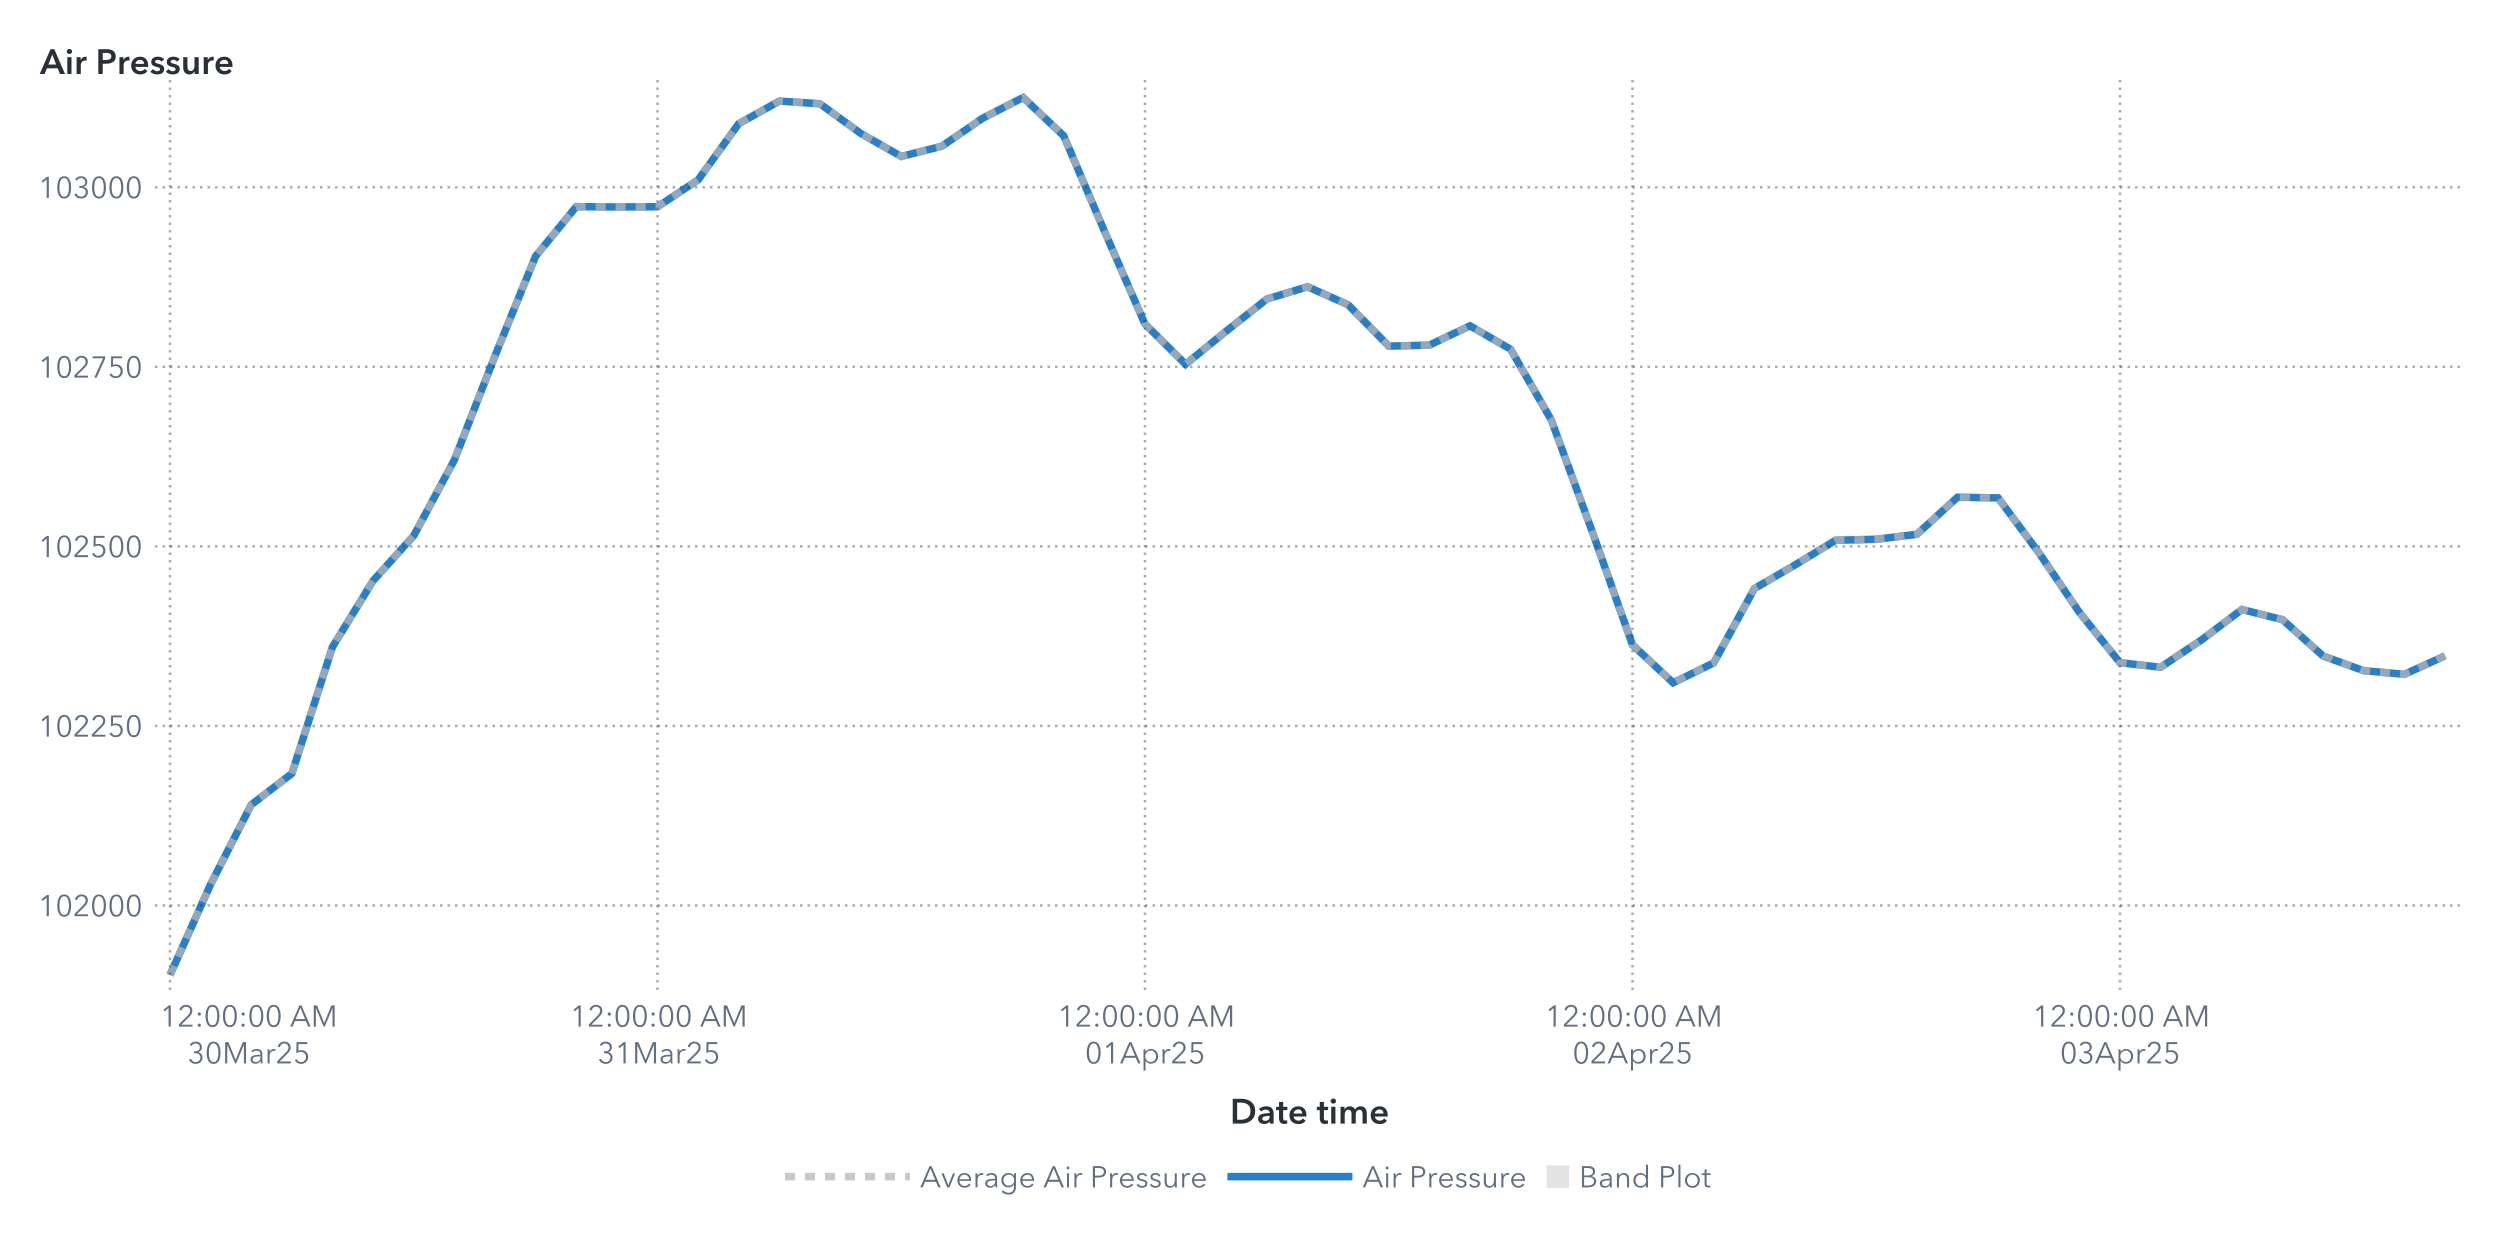
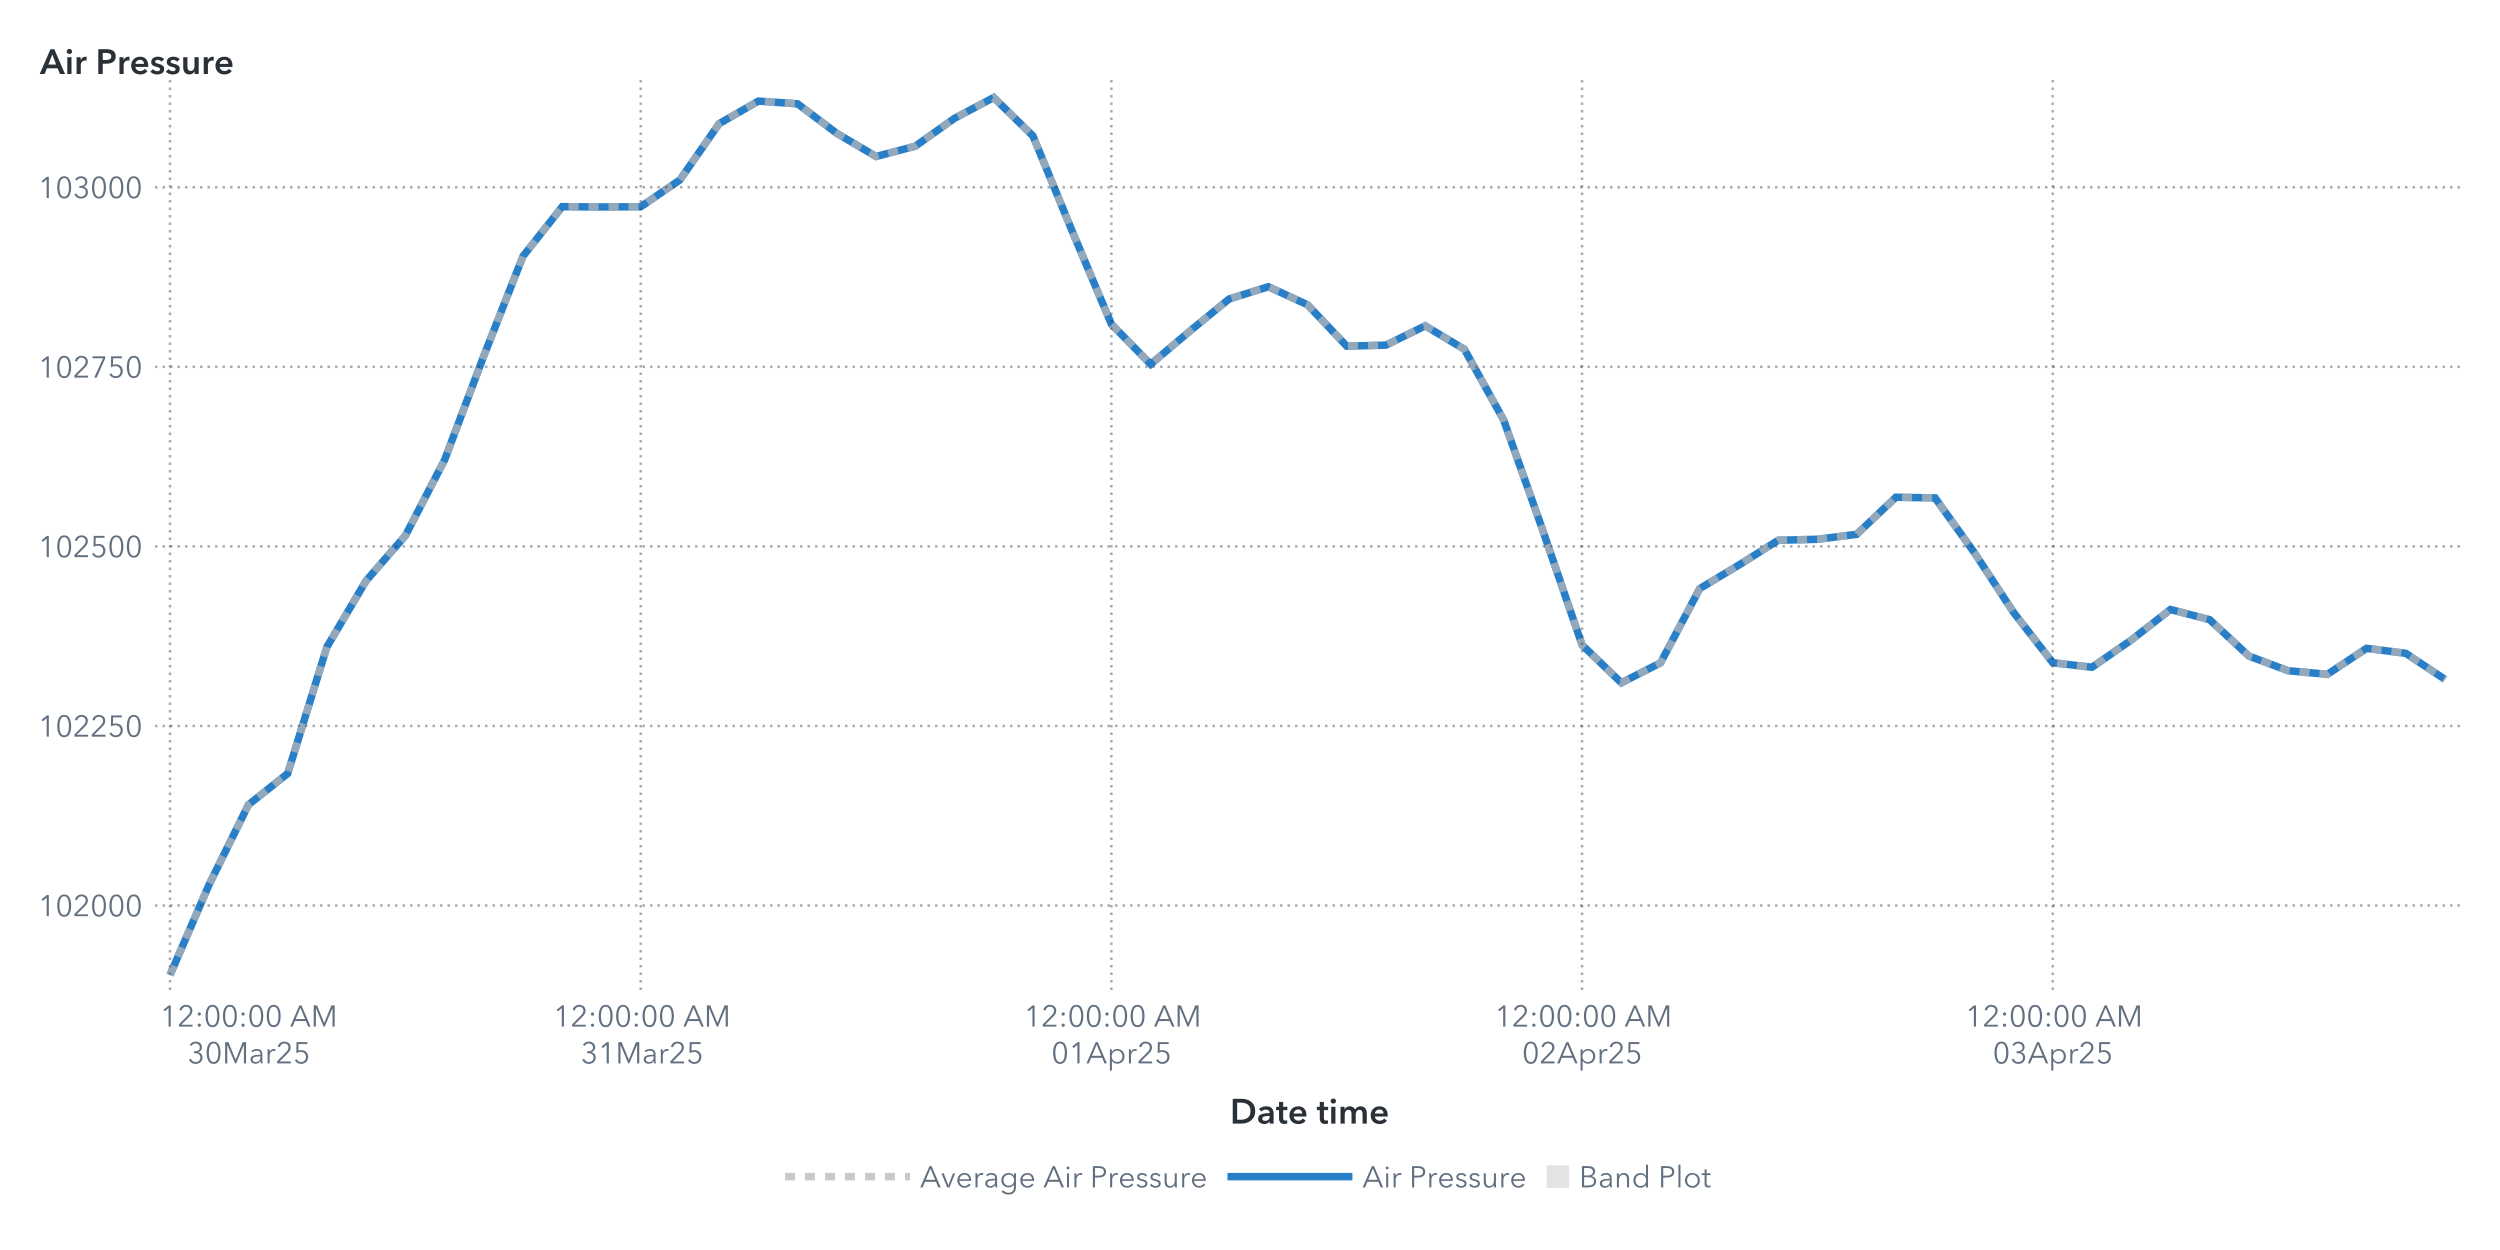
<svg xmlns="http://www.w3.org/2000/svg" xmlns:xlink="http://www.w3.org/1999/xlink" version="1.1" width="1000" height="500" viewBox="0 0 1000 500">
  <rect x="0" y="0" width="1000" height="500" fill="#ffffff">
</rect>
  <g>
    <rect x="0" y="0" rx="5" ry="5" width="1000.0" height="500.0" fill="#ffffff" opacity="0">
</rect>
    <rect x="0" y="0" rx="5" ry="5" width="1000.0" height="500.0" fill="#ffffff" opacity="0">
</rect>
    <rect x="0" y="0" rx="5" ry="5" width="1000.0" height="500.0" fill="#ffffff" opacity="0">
</rect>
    <rect x="0" y="0" rx="5" ry="5" width="1000.0" height="500.0" fill="#ffffff" opacity="0">
</rect>
    <g transform=" translate(16.0 -16.0)">
      <defs>
        <clipPath id="ClipPath0">
          <rect x="46" y="46" width="925" height="366">
</rect>
        </clipPath>
      </defs>
      <g clip-path="url(#ClipPath0)">
        <defs>
          <clipPath id="ClipPath1">
            <rect x="46" y="48" width="923" height="364">
</rect>
          </clipPath>
        </defs>
        <g clip-path="url(#ClipPath1)">
          <g transform="">
-             <polyline id="Polyline_68" points="52.0,406.0  68.25,369.72  84.5,337.89  100.75,325.42  117.0,274.77  133.25,248.28  149.5,230.27  165.75,199.99  182.0,158.36  198.25,118.46  214.5,98.67  230.75,98.78  247.0,98.7  263.25,87.95  279.5,65.46  295.75,56.44  312.0,57.53  328.25,69.34  344.5,78.59  360.75,74.48  377.0,63.33  393.25,55.0  409.5,70.37  425.75,108.41  442.0,145.64  458.25,161.7  474.5,148.45  490.75,135.61  507.0,130.7  523.25,137.91  539.5,154.46  555.75,154.05  572.0,146.33  588.25,155.72  604.5,183.96  620.75,228.23  637.0,273.97  653.25,289.11  669.5,281.15  685.75,251.44  702.0,241.99  718.25,232.11  734.5,231.71  750.75,229.72  767.0,214.9  783.25,215.16  799.5,237.02  815.75,260.95  832.0,281.09  848.25,282.9  864.5,272.04  880.75,259.8  897.0,263.88  913.25,278.42  929.5,284.28  945.75,285.74  962.0,278.33 " fill="none" stroke="#287fc7" stroke-width="3.0">
+             <polyline id="Polyline_70" points="52.0,406.0  67.69,369.72  83.38,337.89  99.07,325.42  114.76,274.77  130.45,248.28  146.14,230.27  161.83,199.99  177.52,158.36  193.21,118.46  208.9,98.67  224.59,98.78  240.28,98.7  255.97,87.95  271.66,65.46  287.34,56.44  303.03,57.53  318.72,69.34  334.41,78.59  350.1,74.48  365.79,63.33  381.48,55.0  397.17,70.37  412.86,108.41  428.55,145.64  444.24,161.7  459.93,148.45  475.62,135.61  491.31,130.7  507.0,137.91  522.69,154.46  538.38,154.05  554.07,146.33  569.76,155.72  585.45,183.96  601.14,228.23  616.83,273.97  632.52,289.11  648.21,281.15  663.9,251.44  679.59,241.99  695.28,232.11  710.97,231.71  726.66,229.72  742.34,214.9  758.03,215.16  773.72,237.02  789.41,260.95  805.1,281.09  820.79,282.9  836.48,272.04  852.17,259.8  867.86,263.88  883.55,278.42  899.24,284.28  914.93,285.74  930.62,275.34  946.31,277.33  962.0,287.76 " fill="none" stroke="#287fc7" stroke-width="3.0">
</polyline>
          </g>
          <g transform="">
-             <polyline id="Polyline_183" points="52.0,406.0  68.25,369.72  84.5,337.89  100.75,325.42  117.0,274.77  133.25,248.28  149.5,230.27  165.75,199.99  182.0,158.36  198.25,118.46  214.5,98.67  230.75,98.78  247.0,98.7  263.25,87.95  279.5,65.46  295.75,56.44  312.0,57.53  328.25,69.34  344.5,78.59  360.75,74.48  377.0,63.33  393.25,55.0  409.5,70.37  425.75,108.41  442.0,145.64  458.25,161.7  474.5,148.45  490.75,135.61  507.0,130.7  523.25,137.91  539.5,154.46  555.75,154.05  572.0,146.33  588.25,155.72  604.5,183.96  620.75,228.23  637.0,273.97  653.25,289.11  669.5,281.15  685.75,251.44  702.0,241.99  718.25,232.11  734.5,231.71  750.75,229.72  767.0,214.9  783.25,215.16  799.5,237.02  815.75,260.95  832.0,281.09  848.25,282.9  864.5,272.04  880.75,259.8  897.0,263.88  913.25,278.42  929.5,284.28  945.75,285.74  962.0,278.33 " fill="none" stroke="#b7b7b7" stroke-width="3.0" stroke-dasharray="4,4" opacity="0.75">
+             <polyline id="Polyline_189" points="52.0,406.0  67.69,369.72  83.38,337.89  99.07,325.42  114.76,274.77  130.45,248.28  146.14,230.27  161.83,199.99  177.52,158.36  193.21,118.46  208.9,98.67  224.59,98.78  240.28,98.7  255.97,87.95  271.66,65.46  287.34,56.44  303.03,57.53  318.72,69.34  334.41,78.59  350.1,74.48  365.79,63.33  381.48,55.0  397.17,70.37  412.86,108.41  428.55,145.64  444.24,161.7  459.93,148.45  475.62,135.61  491.31,130.7  507.0,137.91  522.69,154.46  538.38,154.05  554.07,146.33  569.76,155.72  585.45,183.96  601.14,228.23  616.83,273.97  632.52,289.11  648.21,281.15  663.9,251.44  679.59,241.99  695.28,232.11  710.97,231.71  726.66,229.72  742.34,214.9  758.03,215.16  773.72,237.02  789.41,260.95  805.1,281.09  820.79,282.9  836.48,272.04  852.17,259.8  867.86,263.88  883.55,278.42  899.24,284.28  914.93,285.74  930.62,275.34  946.31,277.33  962.0,287.76 " fill="none" stroke="#b7b7b7" stroke-width="3.0" stroke-dasharray="4,4" opacity="0.75">
</polyline>
          </g>
          <g transform="">
</g>
        </g>
        <path d="M46.0 378.19L969.0 378.19" stroke="#2a3037" stroke-dasharray="1,2" fill="none" opacity="0.4">
</path>
        <path d="M46.0 306.37L969.0 306.37" stroke="#2a3037" stroke-dasharray="1,2" fill="none" opacity="0.4">
</path>
        <path d="M46.0 234.55L969.0 234.55" stroke="#2a3037" stroke-dasharray="1,2" fill="none" opacity="0.4">
</path>
        <path d="M46.0 162.73L969.0 162.73" stroke="#2a3037" stroke-dasharray="1,2" fill="none" opacity="0.4">
</path>
        <path d="M46.0 90.91L969.0 90.91" stroke="#2a3037" stroke-dasharray="1,2" fill="none" opacity="0.4">
</path>
        <path d="M52.0 412.0L52.0 48.0" stroke="#2a3037" stroke-dasharray="1,2" fill="none" opacity="0.4">
</path>
-         <path d="M247.0 412.0L247.0 48.0" stroke="#2a3037" stroke-dasharray="1,2" fill="none" opacity="0.4">
- </path>
-         <path d="M442.0 412.0L442.0 48.0" stroke="#2a3037" stroke-dasharray="1,2" fill="none" opacity="0.4">
- </path>
-         <path d="M637.0 412.0L637.0 48.0" stroke="#2a3037" stroke-dasharray="1,2" fill="none" opacity="0.4">
- </path>
-         <path d="M832.0 412.0L832.0 48.0" stroke="#2a3037" stroke-dasharray="1,2" fill="none" opacity="0.4">
+         <path d="M240.28 412.0L240.28 48.0" stroke="#2a3037" stroke-dasharray="1,2" fill="none" opacity="0.4">
+ </path>
+         <path d="M428.55 412.0L428.55 48.0" stroke="#2a3037" stroke-dasharray="1,2" fill="none" opacity="0.4">
+ </path>
+         <path d="M616.83 412.0L616.83 48.0" stroke="#2a3037" stroke-dasharray="1,2" fill="none" opacity="0.4">
+ </path>
+         <path d="M805.1 412.0L805.1 48.0" stroke="#2a3037" stroke-dasharray="1,2" fill="none" opacity="0.4">
</path>
      </g>
      <defs>
        <clipPath id="ClipPath2">
          <rect x="0" y="49" width="46" height="363">
</rect>
        </clipPath>
      </defs>
      <g clip-path="url(#ClipPath2)">
        <g fill="#626f80" stroke="#626f80" transform="translate(-0.76 382.49) scale(0.012 -0.012)">
          <defs>
            <path id="g49/TT0" d="M358.0 0 L286.0 0 L286.0 619.0 L158.0 510.0 L114.0 560.0 L294.0 708.0 L358.0 708.0 L358.0 0Z">
</path>
          </defs>
          <use x="0" y="0" xlink:href="#g49/TT0" />
          <defs>
            <path id="g48/TT0" d="M522.0 353.0Q 522.0,195.0  467.0,88.5 T 290.0,-18.0 Q 167.0,-18.0  112.5,88.5 T 58.0,353.0 Q 58.0,512.0  112.5,619.0 T 290.0,726.0 Q 412.0,726.0  467.0,618.5 T 522.0,353.0 Z M131.0 353.0Q 131.0,226.0  167.5,135.0 T 290.0,44.0 Q 375.0,44.0  412.0,135.5 T 449.0,353.0 Q 449.0,480.0  412.0,572.5 T 290.0,665.0 Q 204.0,665.0  167.5,573.0 T 131.0,353.0 Z">
</path>
          </defs>
          <use x="580.0" y="0" xlink:href="#g48/TT0" />
          <defs>
            <path id="g50/TT0" d="M51.0 0 L51.0 75.0 L341.0 368.0Q 380.0,408.0  403.0,447.0 T 426.0,530.0 Q 426.0,590.0  385.5,627.5 T 286.0,665.0 Q 230.0,665.0  191.0,630.0 T 140.0,539.0  L69.0 553.0Q 84.0,629.0  144.0,677.5 T 286.0,726.0 Q 344.0,726.0  392.5,703.5 T 470.0,637.0 T 499.0,531.0 Q 499.0,469.0  470.0,421.5 T 384.0,317.0  L129.0 64.0 L504.0 64.0 L504.0 0 L51.0 0Z">
</path>
          </defs>
          <use x="1160.0" y="0" xlink:href="#g50/TT0" />
          <use x="1740.0" y="0" xlink:href="#g48/TT0" />
          <use x="2320.0" y="0" xlink:href="#g48/TT0" />
          <use x="2900.0" y="0" xlink:href="#g48/TT0" />
        </g>
-         <text id="Text_356" x="41.0" y="382.49" font-size="9.0pt" font-family="Avenir Next for SAS" fill="#626f80" text-anchor="end" opacity="0">
+         <text id="Text_368" x="41.0" y="382.49" font-size="9.0pt" font-family="Avenir Next for SAS" fill="#626f80" text-anchor="end" opacity="0">
102000</text>
        <g fill="#626f80" stroke="#626f80" transform="translate(-0.76 310.67) scale(0.012 -0.012)">
          <use x="0" y="0" xlink:href="#g49/TT0" />
          <use x="580.0" y="0" xlink:href="#g48/TT0" />
          <use x="1160.0" y="0" xlink:href="#g50/TT0" />
          <use x="1740.0" y="0" xlink:href="#g50/TT0" />
          <defs>
            <path id="g53/TT0" d="M180.0 644.0 L175.0 425.0Q 219.0,441.0  273.0,441.0 Q 339.0,441.0  391.5,413.0 T 473.5,334.5 T 503.0,219.0 Q 503.0,151.0  473.5,97.0 T 390.5,12.5 T 268.0,-18.0 Q 194.0,-18.0  140.0,16.0 T 56.0,111.0  L121.0 140.0Q 140.0,96.0  179.0,70.0 T 264.0,44.0 Q 311.0,44.0  349.0,66.0 T 408.5,126.5 T 430.0,212.0 Q 430.0,289.0  380.5,335.5 T 254.0,382.0 Q 180.0,382.0  107.0,343.0  L114.0 708.0 L475.0 708.0 L475.0 644.0 L180.0 644.0Z">
</path>
          </defs>
          <use x="2320.0" y="0" xlink:href="#g53/TT0" />
          <use x="2900.0" y="0" xlink:href="#g48/TT0" />
        </g>
-         <text id="Text_357" x="41.0" y="310.67" font-size="9.0pt" font-family="Avenir Next for SAS" fill="#626f80" text-anchor="end" opacity="0">
+         <text id="Text_369" x="41.0" y="310.67" font-size="9.0pt" font-family="Avenir Next for SAS" fill="#626f80" text-anchor="end" opacity="0">
102250</text>
        <g fill="#626f80" stroke="#626f80" transform="translate(-0.76 238.85) scale(0.012 -0.012)">
          <use x="0" y="0" xlink:href="#g49/TT0" />
          <use x="580.0" y="0" xlink:href="#g48/TT0" />
          <use x="1160.0" y="0" xlink:href="#g50/TT0" />
          <use x="1740.0" y="0" xlink:href="#g53/TT0" />
          <use x="2320.0" y="0" xlink:href="#g48/TT0" />
          <use x="2900.0" y="0" xlink:href="#g48/TT0" />
        </g>
-         <text id="Text_358" x="41.0" y="238.85" font-size="9.0pt" font-family="Avenir Next for SAS" fill="#626f80" text-anchor="end" opacity="0">
+         <text id="Text_370" x="41.0" y="238.85" font-size="9.0pt" font-family="Avenir Next for SAS" fill="#626f80" text-anchor="end" opacity="0">
102500</text>
        <g fill="#626f80" stroke="#626f80" transform="translate(-0.76 167.03) scale(0.012 -0.012)">
          <use x="0" y="0" xlink:href="#g49/TT0" />
          <use x="580.0" y="0" xlink:href="#g48/TT0" />
          <use x="1160.0" y="0" xlink:href="#g50/TT0" />
          <defs>
            <path id="g55/TT0" d="M498.0 642.0 L213.0 0 L132.0 0 L425.0 644.0 L78.0 644.0 L78.0 708.0 L498.0 708.0 L498.0 642.0Z">
</path>
          </defs>
          <use x="1740.0" y="0" xlink:href="#g55/TT0" />
          <use x="2320.0" y="0" xlink:href="#g53/TT0" />
          <use x="2900.0" y="0" xlink:href="#g48/TT0" />
        </g>
-         <text id="Text_359" x="41.0" y="167.03" font-size="9.0pt" font-family="Avenir Next for SAS" fill="#626f80" text-anchor="end" opacity="0">
+         <text id="Text_371" x="41.0" y="167.03" font-size="9.0pt" font-family="Avenir Next for SAS" fill="#626f80" text-anchor="end" opacity="0">
102750</text>
        <g fill="#626f80" stroke="#626f80" transform="translate(-0.76 95.21) scale(0.012 -0.012)">
          <use x="0" y="0" xlink:href="#g49/TT0" />
          <use x="580.0" y="0" xlink:href="#g48/TT0" />
          <defs>
            <path id="g51/TT0" d="M245.0 402.0Q 319.0,402.0  364.5,433.5 T 410.0,532.0 Q 410.0,590.0  369.0,627.5 T 270.0,665.0 Q 226.0,665.0  191.0,643.5 T 135.0,582.0  L74.0 614.0Q 106.0,670.0  157.0,698.0 T 274.0,726.0 Q 331.0,726.0  378.0,703.5 T 453.0,638.0 T 481.0,536.0 Q 481.0,475.0  446.5,432.0 T 358.0,374.0  L358.0 372.0Q 421.0,359.0  461.0,312.0 T 501.0,196.0 Q 501.0,131.0  470.0,82.5 T 387.0,8.0 T 273.0,-18.0 Q 196.0,-18.0  137.5,19.5 T 49.0,127.0  L117.0 152.0Q 135.0,102.0  177.0,73.0 T 273.0,44.0 Q 314.0,44.0  350.0,62.5 T 407.5,115.5 T 429.0,196.0 Q 429.0,271.0  376.0,305.5 T 245.0,340.0  L214.0 340.0 L214.0 402.0 L245.0 402.0Z">
</path>
          </defs>
          <use x="1160.0" y="0" xlink:href="#g51/TT0" />
          <use x="1740.0" y="0" xlink:href="#g48/TT0" />
          <use x="2320.0" y="0" xlink:href="#g48/TT0" />
          <use x="2900.0" y="0" xlink:href="#g48/TT0" />
        </g>
-         <text id="Text_360" x="41.0" y="95.21" font-size="9.0pt" font-family="Avenir Next for SAS" fill="#626f80" text-anchor="end" opacity="0">
+         <text id="Text_372" x="41.0" y="95.21" font-size="9.0pt" font-family="Avenir Next for SAS" fill="#626f80" text-anchor="end" opacity="0">
103000</text>
      </g>
      <g fill="#2a3037" stroke="#2a3037" transform="translate(0 45.59) scale(0.014 -0.014)">
        <defs>
          <path id="g65/TT1" d="M300.0 708.0 L409.0 708.0 L714.0 0 L570.0 0 L504.0 162.0 L197.0 162.0 L133.0 0 L-8.0 0 L300.0 708.0Z M460.0 270.0 L351.0 558.0 L240.0 270.0 L460.0 270.0Z">
</path>
        </defs>
        <use x="0" y="0" xlink:href="#g65/TT1" />
        <defs>
          <path id="g105/TT1" d="M133.0 715.0Q 166.0,715.0  188.5,694.5 T 211.0,643.0 Q 211.0,612.0  188.5,591.5 T 133.0,571.0 Q 101.0,571.0  79.0,592.5 T 57.0,643.0 Q 57.0,672.0  79.0,693.5 T 133.0,715.0 Z M74.0 480.0 L194.0 480.0 L194.0 0 L74.0 0 L74.0 480.0Z">
</path>
        </defs>
        <use x="706.0" y="0" xlink:href="#g105/TT1" />
        <defs>
          <path id="g114/TT1" d="M187.0 480.0 L187.0 400.0 L189.0 400.0Q 209.0,443.0  246.0,468.5 T 329.0,494.0 Q 346.0,494.0  358.0,491.0  L358.0 381.0Q 338.0,386.0  321.0,386.0 Q 272.0,386.0  243.0,363.0 T 203.0,310.5 T 192.0,257.0  L192.0 0 L72.0 0 L72.0 480.0 L187.0 480.0Z">
</path>
        </defs>
        <use x="974.0" y="0" xlink:href="#g114/TT1" />
        <defs>
          <path id="g80/TT1" d="M309.0 708.0Q 576.0,708.0  576.0,503.0 Q 576.0,393.0  500.0,343.0 T 301.0,293.0  L204.0 293.0 L204.0 0 L78.0 0 L78.0 708.0 L309.0 708.0Z M449.0 503.0Q 449.0,560.0  407.5,581.0 T 296.0,602.0  L204.0 602.0 L204.0 399.0 L292.0 399.0Q 363.0,399.0  406.0,422.0 T 449.0,503.0 Z">
</path>
        </defs>
        <use x="1588.0" y="0" xlink:href="#g80/TT1" />
        <use x="2198.0" y="0" xlink:href="#g114/TT1" />
        <defs>
          <path id="g101/TT1" d="M529.0 202.0 L164.0 202.0Q 168.0,152.0  208.0,118.0 T 301.0,84.0 Q 384.0,84.0  428.0,146.0  L508.0 82.0Q 437.0,-14.0  302.0,-14.0 Q 228.0,-14.0  169.5,16.5 T 77.5,104.0 T 44.0,237.0 Q 44.0,313.0  77.0,371.5 T 168.0,462.0 T 298.0,494.0 Q 402.0,494.0  466.0,427.0 T 530.0,234.0 Q 530.0,213.0  529.0,202.0 Z M297.0 404.0Q 244.0,404.0  206.0,371.0 T 164.0,288.0  L410.0 288.0Q 410.0,338.0  381.0,371.0 T 297.0,404.0 Z">
</path>
        </defs>
        <use x="2562.0" y="0" xlink:href="#g101/TT1" />
        <defs>
          <path id="g115/TT1" d="M230.0 404.0Q 198.0,404.0  175.5,391.0 T 153.0,352.0 Q 153.0,327.0  176.0,315.0 T 257.0,289.0 Q 325.0,273.0  368.5,241.0 T 412.0,146.0 Q 412.0,64.0  355.5,25.0 T 212.0,-14.0 Q 155.0,-14.0  102.0,7.0 T 15.0,65.0  L94.0 139.0Q 114.0,112.0  146.5,95.5 T 217.0,79.0 Q 248.0,79.0  271.0,93.0 T 294.0,136.0 Q 294.0,164.0  269.5,177.5 T 184.0,205.0 Q 119.0,221.0  80.5,250.5 T 42.0,341.0 Q 42.0,416.0  98.0,455.0 T 233.0,494.0 Q 287.0,494.0  336.0,475.0 T 413.0,421.0  L335.0 352.0Q 318.0,374.0  290.0,389.0 T 230.0,404.0 Z">
</path>
        </defs>
        <use x="3136.0" y="0" xlink:href="#g115/TT1" />
        <use x="3580.0" y="0" xlink:href="#g115/TT1" />
        <defs>
          <path id="g117/TT1" d="M396.0 0 L396.0 77.0 L394.0 77.0Q 377.0,39.0  336.5,12.5 T 245.0,-14.0 Q 157.0,-14.0  112.5,42.5 T 68.0,180.0  L68.0 480.0 L188.0 480.0 L188.0 214.0Q 188.0,86.0  278.0,86.0 Q 332.0,86.0  361.0,124.5 T 390.0,216.0  L390.0 480.0 L510.0 480.0 L510.0 0 L396.0 0Z">
</path>
        </defs>
        <use x="4024.0" y="0" xlink:href="#g117/TT1" />
        <use x="4606.0" y="0" xlink:href="#g114/TT1" />
        <use x="4970.0" y="0" xlink:href="#g101/TT1" />
      </g>
-       <text id="Text_361" x="0" y="45.59" font-size="10.5pt" font-family="Avenir Next for SAS" font-weight="bold" fill="#2a3037" text-anchor="start" opacity="0">
+       <text id="Text_373" x="0" y="45.59" font-size="10.5pt" font-family="Avenir Next for SAS" font-weight="bold" fill="#2a3037" text-anchor="start" opacity="0">
Air Pressure</text>
      <defs>
        <clipPath id="ClipPath3">
          <rect x="46" y="412" width="922" height="57">
</rect>
        </clipPath>
      </defs>
      <g clip-path="url(#ClipPath3)">
        <g fill="#626f80" stroke="#626f80" transform="translate(48.0 426.65) scale(0.012 -0.012)">
          <use x="0" y="0" xlink:href="#g49/TT0" />
          <use x="580.0" y="0" xlink:href="#g50/TT0" />
          <defs>
            <path id="g58/TT0" d="M150.0 366.0Q 127.0,366.0  111.5,382.0 T 96.0,420.0 Q 96.0,442.0  111.5,458.0 T 150.0,474.0 Q 173.0,474.0  188.5,458.0 T 204.0,420.0 Q 204.0,398.0  188.5,382.0 T 150.0,366.0 Z M150.0 -6.0Q 127.0,-6.0  111.5,10.0 T 96.0,48.0 Q 96.0,70.0  111.5,86.0 T 150.0,102.0 Q 173.0,102.0  188.5,86.0 T 204.0,48.0 Q 204.0,26.0  188.5,10.0 T 150.0,-6.0 Z">
</path>
          </defs>
          <use x="1160.0" y="0" xlink:href="#g58/TT0" />
          <use x="1460.0" y="0" xlink:href="#g48/TT0" />
          <use x="2040.0" y="0" xlink:href="#g48/TT0" />
          <use x="2620.0" y="0" xlink:href="#g58/TT0" />
          <use x="2920.0" y="0" xlink:href="#g48/TT0" />
          <use x="3500.0" y="0" xlink:href="#g48/TT0" />
          <defs>
            <path id="g65/TT0" d="M89.0 0 L10.0 0 L316.0 708.0 L386.0 708.0 L690.0 0 L610.0 0 L532.0 186.0 L166.0 186.0 L89.0 0Z M193.0 252.0 L505.0 252.0 L349.0 628.0 L193.0 252.0Z">
</path>
          </defs>
          <use x="4330.0" y="0" xlink:href="#g65/TT0" />
          <defs>
            <path id="g77/TT0" d="M444.0 122.0 L445.0 122.0 L682.0 708.0 L792.0 708.0 L792.0 0 L720.0 0 L720.0 615.0 L718.0 615.0 L462.0 0 L424.0 0 L168.0 615.0 L166.0 615.0 L166.0 0 L94.0 0 L94.0 708.0 L204.0 708.0 L444.0 122.0Z">
</path>
          </defs>
          <use x="5030.0" y="0" xlink:href="#g77/TT0" />
        </g>
        <text x="83.0" y="426.65" font-size="9.0pt" font-family="Avenir Next for SAS" fill="#626f80" text-anchor="middle" opacity="0">
12:00:00 AM</text>
        <g fill="#626f80" stroke="#626f80" transform="translate(59.0 441.35) scale(0.012 -0.012)">
          <use x="0" y="0" xlink:href="#g51/TT0" />
          <use x="580.0" y="0" xlink:href="#g48/TT0" />
          <use x="1160.0" y="0" xlink:href="#g77/TT0" />
          <defs>
            <path id="g97/TT0" d="M260.0 423.0Q 220.0,423.0  183.0,408.0 T 121.0,368.0  L83.0 413.0Q 113.0,443.0  161.0,461.5 T 267.0,480.0 Q 347.0,480.0  398.0,436.0 T 449.0,310.0  L449.0 105.0Q 449.0,42.0  457.0,0  L396.0 0Q 389.0,40.0  389.0,76.0  L387.0 76.0Q 355.0,30.0  314.5,9.0 T 217.0,-12.0 Q 178.0,-12.0  141.0,2.5 T 79.5,49.0 T 55.0,130.0 Q 55.0,198.0  99.0,232.0 T 212.5,276.5 T 385.0,287.0  L385.0 302.0Q 385.0,362.0  353.0,392.5 T 260.0,423.0 Z M125.0 133.0Q 125.0,87.0  157.0,65.5 T 235.0,44.0 Q 304.0,44.0  344.5,89.0 T 385.0,199.0  L385.0 234.0 L365.0 234.0Q 259.0,234.0  192.0,213.5 T 125.0,133.0 Z">
</path>
          </defs>
          <use x="2046.0" y="0" xlink:href="#g97/TT0" />
          <defs>
            <path id="g114/TT0" d="M86.0 468.0 L151.0 468.0Q 155.0,418.0  155.0,388.0  L157.0 388.0Q 177.0,429.0  217.5,454.5 T 307.0,480.0 Q 334.0,480.0  352.0,475.0  L343.0 411.0Q 337.0,413.0  322.5,415.0 T 295.0,417.0 Q 236.0,417.0  197.0,372.5 T 158.0,240.0  L158.0 0 L90.0 0 L90.0 365.0Q 90.0,425.0  86.0,468.0 Z">
</path>
          </defs>
          <use x="2580.0" y="0" xlink:href="#g114/TT0" />
          <use x="2940.0" y="0" xlink:href="#g50/TT0" />
          <use x="3520.0" y="0" xlink:href="#g53/TT0" />
        </g>
        <text x="83.0" y="441.35" font-size="9.0pt" font-family="Avenir Next for SAS" fill="#626f80" text-anchor="middle" opacity="0">
30Mar25</text>
-         <g fill="#626f80" stroke="#626f80" transform="translate(212.0 426.65) scale(0.012 -0.012)">
+         <g fill="#626f80" stroke="#626f80" transform="translate(205.28 426.65) scale(0.012 -0.012)">
          <use x="0" y="0" xlink:href="#g49/TT0" />
          <use x="580.0" y="0" xlink:href="#g50/TT0" />
          <use x="1160.0" y="0" xlink:href="#g58/TT0" />
          <use x="1460.0" y="0" xlink:href="#g48/TT0" />
          <use x="2040.0" y="0" xlink:href="#g48/TT0" />
          <use x="2620.0" y="0" xlink:href="#g58/TT0" />
          <use x="2920.0" y="0" xlink:href="#g48/TT0" />
          <use x="3500.0" y="0" xlink:href="#g48/TT0" />
          <use x="4330.0" y="0" xlink:href="#g65/TT0" />
          <use x="5030.0" y="0" xlink:href="#g77/TT0" />
        </g>
-         <text x="247.0" y="426.65" font-size="9.0pt" font-family="Avenir Next for SAS" fill="#626f80" text-anchor="middle" opacity="0">
+         <text x="240.28" y="426.65" font-size="9.0pt" font-family="Avenir Next for SAS" fill="#626f80" text-anchor="middle" opacity="0">
12:00:00 AM</text>
-         <g fill="#626f80" stroke="#626f80" transform="translate(223.0 441.35) scale(0.012 -0.012)">
+         <g fill="#626f80" stroke="#626f80" transform="translate(216.28 441.35) scale(0.012 -0.012)">
          <use x="0" y="0" xlink:href="#g51/TT0" />
          <use x="580.0" y="0" xlink:href="#g49/TT0" />
          <use x="1160.0" y="0" xlink:href="#g77/TT0" />
          <use x="2046.0" y="0" xlink:href="#g97/TT0" />
          <use x="2580.0" y="0" xlink:href="#g114/TT0" />
          <use x="2940.0" y="0" xlink:href="#g50/TT0" />
          <use x="3520.0" y="0" xlink:href="#g53/TT0" />
        </g>
-         <text x="247.0" y="441.35" font-size="9.0pt" font-family="Avenir Next for SAS" fill="#626f80" text-anchor="middle" opacity="0">
+         <text x="240.28" y="441.35" font-size="9.0pt" font-family="Avenir Next for SAS" fill="#626f80" text-anchor="middle" opacity="0">
31Mar25</text>
-         <g fill="#626f80" stroke="#626f80" transform="translate(407.0 426.65) scale(0.012 -0.012)">
+         <g fill="#626f80" stroke="#626f80" transform="translate(393.55 426.65) scale(0.012 -0.012)">
          <use x="0" y="0" xlink:href="#g49/TT0" />
          <use x="580.0" y="0" xlink:href="#g50/TT0" />
          <use x="1160.0" y="0" xlink:href="#g58/TT0" />
          <use x="1460.0" y="0" xlink:href="#g48/TT0" />
          <use x="2040.0" y="0" xlink:href="#g48/TT0" />
          <use x="2620.0" y="0" xlink:href="#g58/TT0" />
          <use x="2920.0" y="0" xlink:href="#g48/TT0" />
          <use x="3500.0" y="0" xlink:href="#g48/TT0" />
          <use x="4330.0" y="0" xlink:href="#g65/TT0" />
          <use x="5030.0" y="0" xlink:href="#g77/TT0" />
        </g>
-         <text x="442.0" y="426.65" font-size="9.0pt" font-family="Avenir Next for SAS" fill="#626f80" text-anchor="middle" opacity="0">
+         <text x="428.55" y="426.65" font-size="9.0pt" font-family="Avenir Next for SAS" fill="#626f80" text-anchor="middle" opacity="0">
12:00:00 AM</text>
-         <g fill="#626f80" stroke="#626f80" transform="translate(418.0 441.35) scale(0.012 -0.012)">
+         <g fill="#626f80" stroke="#626f80" transform="translate(404.55 441.35) scale(0.012 -0.012)">
          <use x="0" y="0" xlink:href="#g48/TT0" />
          <use x="580.0" y="0" xlink:href="#g49/TT0" />
          <use x="1160.0" y="0" xlink:href="#g65/TT0" />
          <defs>
            <path id="g112/TT0" d="M90.0 -240.0 L90.0 468.0 L158.0 468.0 L158.0 387.0 L161.0 387.0Q 189.0,431.0  237.0,455.5 T 337.0,480.0 Q 408.0,480.0  463.5,447.5 T 549.0,359.0 T 579.0,234.0 Q 579.0,165.0  549.0,109.0 T 463.5,20.5 T 337.0,-12.0 Q 286.0,-12.0  238.0,12.0 T 161.0,79.0  L158.0 79.0 L158.0 -240.0 L90.0 -240.0Z M330.0 423.0Q 278.0,423.0  237.0,398.0 T 173.0,330.0 T 150.0,234.0 Q 150.0,181.0  173.0,138.0 T 237.0,70.5 T 330.0,46.0 Q 385.0,46.0  425.0,71.0 T 486.0,138.5 T 507.0,234.0 Q 507.0,287.0  486.0,330.0 T 425.0,398.0 T 385.0,423.0 Z">
</path>
          </defs>
          <use x="1860.0" y="0" xlink:href="#g112/TT0" />
          <use x="2495.0" y="0" xlink:href="#g114/TT0" />
          <use x="2855.0" y="0" xlink:href="#g50/TT0" />
          <use x="3435.0" y="0" xlink:href="#g53/TT0" />
        </g>
-         <text x="442.0" y="441.35" font-size="9.0pt" font-family="Avenir Next for SAS" fill="#626f80" text-anchor="middle" opacity="0">
+         <text x="428.55" y="441.35" font-size="9.0pt" font-family="Avenir Next for SAS" fill="#626f80" text-anchor="middle" opacity="0">
01Apr25</text>
-         <g fill="#626f80" stroke="#626f80" transform="translate(602.0 426.65) scale(0.012 -0.012)">
+         <g fill="#626f80" stroke="#626f80" transform="translate(581.83 426.65) scale(0.012 -0.012)">
          <use x="0" y="0" xlink:href="#g49/TT0" />
          <use x="580.0" y="0" xlink:href="#g50/TT0" />
          <use x="1160.0" y="0" xlink:href="#g58/TT0" />
          <use x="1460.0" y="0" xlink:href="#g48/TT0" />
          <use x="2040.0" y="0" xlink:href="#g48/TT0" />
          <use x="2620.0" y="0" xlink:href="#g58/TT0" />
          <use x="2920.0" y="0" xlink:href="#g48/TT0" />
          <use x="3500.0" y="0" xlink:href="#g48/TT0" />
          <use x="4330.0" y="0" xlink:href="#g65/TT0" />
          <use x="5030.0" y="0" xlink:href="#g77/TT0" />
        </g>
-         <text x="637.0" y="426.65" font-size="9.0pt" font-family="Avenir Next for SAS" fill="#626f80" text-anchor="middle" opacity="0">
+         <text x="616.83" y="426.65" font-size="9.0pt" font-family="Avenir Next for SAS" fill="#626f80" text-anchor="middle" opacity="0">
12:00:00 AM</text>
-         <g fill="#626f80" stroke="#626f80" transform="translate(613.0 441.35) scale(0.012 -0.012)">
+         <g fill="#626f80" stroke="#626f80" transform="translate(592.83 441.35) scale(0.012 -0.012)">
          <use x="0" y="0" xlink:href="#g48/TT0" />
          <use x="580.0" y="0" xlink:href="#g50/TT0" />
          <use x="1160.0" y="0" xlink:href="#g65/TT0" />
          <use x="1860.0" y="0" xlink:href="#g112/TT0" />
          <use x="2495.0" y="0" xlink:href="#g114/TT0" />
          <use x="2855.0" y="0" xlink:href="#g50/TT0" />
          <use x="3435.0" y="0" xlink:href="#g53/TT0" />
        </g>
-         <text x="637.0" y="441.35" font-size="9.0pt" font-family="Avenir Next for SAS" fill="#626f80" text-anchor="middle" opacity="0">
+         <text x="616.83" y="441.35" font-size="9.0pt" font-family="Avenir Next for SAS" fill="#626f80" text-anchor="middle" opacity="0">
02Apr25</text>
-         <g fill="#626f80" stroke="#626f80" transform="translate(797.0 426.65) scale(0.012 -0.012)">
+         <g fill="#626f80" stroke="#626f80" transform="translate(770.1 426.65) scale(0.012 -0.012)">
          <use x="0" y="0" xlink:href="#g49/TT0" />
          <use x="580.0" y="0" xlink:href="#g50/TT0" />
          <use x="1160.0" y="0" xlink:href="#g58/TT0" />
          <use x="1460.0" y="0" xlink:href="#g48/TT0" />
          <use x="2040.0" y="0" xlink:href="#g48/TT0" />
          <use x="2620.0" y="0" xlink:href="#g58/TT0" />
          <use x="2920.0" y="0" xlink:href="#g48/TT0" />
          <use x="3500.0" y="0" xlink:href="#g48/TT0" />
          <use x="4330.0" y="0" xlink:href="#g65/TT0" />
          <use x="5030.0" y="0" xlink:href="#g77/TT0" />
        </g>
-         <text x="832.0" y="426.65" font-size="9.0pt" font-family="Avenir Next for SAS" fill="#626f80" text-anchor="middle" opacity="0">
+         <text x="805.1" y="426.65" font-size="9.0pt" font-family="Avenir Next for SAS" fill="#626f80" text-anchor="middle" opacity="0">
12:00:00 AM</text>
-         <g fill="#626f80" stroke="#626f80" transform="translate(808.0 441.35) scale(0.012 -0.012)">
+         <g fill="#626f80" stroke="#626f80" transform="translate(781.1 441.35) scale(0.012 -0.012)">
          <use x="0" y="0" xlink:href="#g48/TT0" />
          <use x="580.0" y="0" xlink:href="#g51/TT0" />
          <use x="1160.0" y="0" xlink:href="#g65/TT0" />
          <use x="1860.0" y="0" xlink:href="#g112/TT0" />
          <use x="2495.0" y="0" xlink:href="#g114/TT0" />
          <use x="2855.0" y="0" xlink:href="#g50/TT0" />
          <use x="3435.0" y="0" xlink:href="#g53/TT0" />
        </g>
-         <text x="832.0" y="441.35" font-size="9.0pt" font-family="Avenir Next for SAS" fill="#626f80" text-anchor="middle" opacity="0">
+         <text x="805.1" y="441.35" font-size="9.0pt" font-family="Avenir Next for SAS" fill="#626f80" text-anchor="middle" opacity="0">
03Apr25</text>
      </g>
      <g fill="#2a3037" stroke="#2a3037" transform="translate(476.0 465.44) scale(0.014 -0.014)">
        <defs>
          <path id="g68/TT1" d="M329.0 708.0Q 430.0,708.0  518.5,673.0 T 663.5,558.5 T 720.0,354.0 Q 720.0,237.0  663.0,157.0 T 516.5,38.5 T 329.0,0  L78.0 0 L78.0 708.0 L329.0 708.0Z M585.0 354.0Q 585.0,492.0  506.0,546.0 T 309.0,600.0  L204.0 600.0 L204.0 110.0 L309.0 110.0Q 424.0,110.0  504.5,166.5 T 585.0,354.0 Z">
</path>
        </defs>
        <use x="0" y="0" xlink:href="#g68/TT1" />
        <defs>
          <path id="g97/TT1" d="M367.0 61.0Q 349.0,29.0  308.5,8.5 T 218.0,-12.0 Q 175.0,-12.0  134.0,3.0 T 65.5,51.5 T 38.0,137.0 Q 38.0,233.0  131.0,266.5 T 368.0,300.0  L368.0 312.0Q 368.0,354.0  337.0,377.0 T 258.0,400.0 Q 221.0,400.0  186.0,384.5 T 127.0,345.0  L65.0 418.0Q 105.0,455.0  158.5,474.5 T 268.0,494.0 Q 385.0,494.0  433.5,436.0 T 482.0,292.0  L482.0 0 L370.0 0 L370.0 61.0 L367.0 61.0Z M341.0 219.0Q 158.0,219.0  158.0,139.0 Q 158.0,107.0  182.5,93.0 T 242.0,79.0 Q 303.0,79.0  335.5,111.5 T 368.0,202.0  L368.0 219.0 L341.0 219.0Z">
</path>
        </defs>
        <use x="764.0" y="0" xlink:href="#g97/TT1" />
        <defs>
          <path id="g116/TT1" d="M3.0 480.0 L87.0 480.0 L87.0 619.0 L205.0 619.0 L205.0 480.0 L325.0 480.0 L325.0 384.0 L205.0 384.0 L205.0 161.0Q 205.0,125.0  218.0,106.0 T 268.0,87.0 Q 299.0,87.0  319.0,97.0  L323.0 3.0Q 289.0,-10.0  243.0,-10.0 Q 155.0,-10.0  121.0,35.5 T 87.0,160.0  L87.0 384.0 L3.0 384.0 L3.0 480.0Z">
</path>
        </defs>
        <use x="1314.0" y="0" xlink:href="#g116/TT1" />
        <use x="1654.0" y="0" xlink:href="#g101/TT1" />
        <use x="2478.0" y="0" xlink:href="#g116/TT1" />
        <use x="2818.0" y="0" xlink:href="#g105/TT1" />
        <defs>
          <path id="g109/TT1" d="M822.0 300.0 L822.0 0 L702.0 0 L702.0 266.0Q 702.0,394.0  612.0,394.0 Q 560.0,394.0  533.0,354.5 T 506.0,262.0  L506.0 0 L386.0 0 L386.0 290.0Q 386.0,337.0  363.5,365.5 T 297.0,394.0 Q 246.0,394.0  219.0,355.5 T 192.0,264.0  L192.0 0 L72.0 0 L72.0 480.0 L186.0 480.0 L186.0 403.0 L188.0 403.0Q 205.0,442.0  244.0,468.0 T 337.0,494.0 Q 390.0,494.0  428.0,470.0 T 487.0,403.0 Q 511.0,447.0  551.5,470.5 T 645.0,494.0 Q 733.0,494.0  777.5,437.5 T 822.0,300.0 Z">
</path>
        </defs>
        <use x="3086.0" y="0" xlink:href="#g109/TT1" />
        <use x="3976.0" y="0" xlink:href="#g101/TT1" />
      </g>
-       <text id="Text_363" x="507.0" y="465.44" font-size="10.5pt" font-family="Avenir Next for SAS" font-weight="bold" fill="#2a3037" text-anchor="middle" opacity="0">
+       <text id="Text_375" x="507.0" y="465.44" font-size="10.5pt" font-family="Avenir Next for SAS" font-weight="bold" fill="#2a3037" text-anchor="middle" opacity="0">
Date time</text>
    </g>
    <g transform=" translate(16.0 -16.0)">
</g>
    <g transform=" translate(16.0 -16.0)">
</g>
    <g transform=" translate(16.0 -16.0)">
      <rect x="292.0" y="473.3" rx="5" ry="5" width="382.42" height="26.7" fill="#ffffff">
</rect>
      <path d="M298.0 486.65L348.0 486.65" stroke="#b7b7b7" stroke-dasharray="4,4" stroke-width="3.0" fill="none" opacity="0.75">
</path>
      <g fill="#626f80" stroke="#626f80" transform="translate(352.0 490.95) scale(0.012 -0.012)">
        <use x="0" y="0" xlink:href="#g65/TT0" />
        <defs>
          <path id="g118/TT0" d="M282.0 0 L207.0 0 L16.0 468.0 L92.0 468.0 L244.0 72.0 L246.0 72.0 L399.0 468.0 L472.0 468.0 L282.0 0Z">
</path>
        </defs>
        <use x="700.0" y="0" xlink:href="#g118/TT0" />
        <defs>
          <path id="g101/TT0" d="M515.0 216.0 L127.0 216.0Q 128.0,169.0  150.5,130.5 T 212.0,69.0 T 298.0,46.0 Q 347.0,46.0  387.0,69.5 T 448.0,127.0  L499.0 87.0Q 421.0,-12.0  298.0,-12.0 Q 229.0,-12.0  174.0,20.0 T 87.5,108.0 T 56.0,234.0 Q 56.0,303.0  87.0,359.5 T 172.0,448.0 T 292.0,480.0 Q 363.0,480.0  413.5,449.5 T 490.0,366.0 T 516.0,248.0 Q 516.0,228.0  515.0,216.0 Z M292.0 423.0Q 248.0,423.0  211.5,402.0 T 153.0,345.5 T 128.0,270.0  L447.0 270.0Q 444.0,338.0  403.5,380.5 T 292.0,423.0 Z">
</path>
        </defs>
        <use x="1188.0" y="0" xlink:href="#g101/TT0" />
        <use x="1760.0" y="0" xlink:href="#g114/TT0" />
        <use x="2120.0" y="0" xlink:href="#g97/TT0" />
        <defs>
          <path id="g103/TT0" d="M294.0 -180.0Q 389.0,-180.0  433.0,-129.0 T 477.0,4.0  L477.0 92.0 L475.0 92.0Q 449.0,50.0  399.5,25.0 T 298.0,0 Q 226.0,0  171.0,30.5 T 86.0,115.5 T 56.0,238.0 Q 56.0,305.0  86.5,360.0 T 172.0,447.5 T 298.0,480.0 Q 351.0,480.0  399.5,455.5 T 475.0,387.0  L477.0 387.0 L477.0 468.0 L545.0 468.0 L545.0 4.0Q 545.0,-56.0  523.0,-110.5 T 444.0,-202.5 T 291.0,-240.0 Q 227.0,-240.0  167.5,-215.0 T 66.0,-146.0  L115.0 -94.0Q 144.0,-131.0  193.0,-155.5 T 294.0,-180.0 Z M305.0 58.0Q 357.0,58.0  398.0,81.0 T 462.0,145.5 T 485.0,240.0 Q 485.0,289.0  461.5,331.0 T 397.0,398.0 T 305.0,423.0 Q 250.0,423.0  210.0,398.0 T 149.0,331.5 T 128.0,240.0 Q 128.0,190.0  149.0,148.5 T 210.0,82.5 T 250.0,58.0 Z">
</path>
        </defs>
        <use x="2654.0" y="0" xlink:href="#g103/TT0" />
        <use x="3286.0" y="0" xlink:href="#g101/TT0" />
        <use x="4108.0" y="0" xlink:href="#g65/TT0" />
        <defs>
          <path id="g105/TT0" d="M125.0 600.0Q 106.0,600.0  91.5,614.0 T 77.0,648.0 Q 77.0,668.0  91.5,682.0 T 125.0,696.0 Q 144.0,696.0  158.5,682.0 T 173.0,648.0 Q 173.0,628.0  158.5,614.0 T 125.0,600.0 Z M159.0 0 L91.0 0 L91.0 468.0 L159.0 468.0 L159.0 0Z">
</path>
        </defs>
        <use x="4808.0" y="0" xlink:href="#g105/TT0" />
        <use x="5058.0" y="0" xlink:href="#g114/TT0" />
        <defs>
          <path id="g80/TT0" d="M294.0 708.0Q 405.0,708.0  469.0,660.0 T 533.0,519.0 Q 533.0,426.0  468.0,377.5 T 292.0,329.0  L166.0 329.0 L166.0 0 L94.0 0 L94.0 708.0 L294.0 708.0Z M288.0 390.0Q 372.0,390.0  416.5,423.0 T 461.0,519.0 Q 461.0,583.0  416.5,614.5 T 288.0,646.0  L166.0 646.0 L166.0 390.0 L288.0 390.0Z">
</path>
        </defs>
        <use x="5668.0" y="0" xlink:href="#g80/TT0" />
        <use x="6248.0" y="0" xlink:href="#g114/TT0" />
        <use x="6608.0" y="0" xlink:href="#g101/TT0" />
        <defs>
          <path id="g115/TT0" d="M224.0 423.0Q 183.0,423.0  154.0,404.5 T 125.0,350.0 Q 125.0,318.0  151.0,300.0 T 237.0,270.0 Q 320.0,253.0  359.5,220.0 T 399.0,133.0 Q 399.0,59.0  347.5,23.5 T 223.0,-12.0 Q 167.0,-12.0  118.0,11.0 T 38.0,79.0  L92.0 119.0Q 111.0,87.0  146.5,66.5 T 222.0,46.0 Q 270.0,46.0  301.0,65.5 T 332.0,128.0 Q 332.0,163.0  299.5,182.0 T 194.0,218.0 Q 136.0,232.0  98.0,258.5 T 60.0,344.0 Q 60.0,411.0  108.5,445.5 T 227.0,480.0 Q 277.0,480.0  323.0,457.5 T 391.0,396.0  L339.0 357.0Q 324.0,387.0  293.0,405.0 T 224.0,423.0 Z">
</path>
        </defs>
        <use x="7180.0" y="0" xlink:href="#g115/TT0" />
        <use x="7624.0" y="0" xlink:href="#g115/TT0" />
        <defs>
          <path id="g117/TT0" d="M426.0 80.0 L424.0 80.0Q 405.0,40.0  359.5,14.0 T 264.0,-12.0 Q 177.0,-12.0  131.5,40.0 T 86.0,181.0  L86.0 468.0 L154.0 468.0 L154.0 209.0Q 154.0,130.0  182.5,87.5 T 281.0,45.0 Q 319.0,45.0  351.0,65.5 T 403.0,127.0 T 423.0,228.0  L423.0 468.0 L491.0 468.0 L491.0 103.0Q 491.0,43.0  495.0,0  L430.0 0Q 426.0,50.0  426.0,80.0 Z">
</path>
        </defs>
        <use x="8068.0" y="0" xlink:href="#g117/TT0" />
        <use x="8649.0" y="0" xlink:href="#g114/TT0" />
        <use x="9009.0" y="0" xlink:href="#g101/TT0" />
      </g>
      <text x="352.0" y="490.95" font-size="9.0pt" font-family="Avenir Next for SAS" fill="#626f80" text-anchor="start" opacity="0">
Average Air Pressure</text>
      <path d="M474.97 486.65L524.97 486.65Z" stroke="#287fc7" stroke-width="3.0" fill="none">
</path>
      <g fill="#626f80" stroke="#626f80" transform="translate(528.97 490.95) scale(0.012 -0.012)">
        <use x="0" y="0" xlink:href="#g65/TT0" />
        <use x="700.0" y="0" xlink:href="#g105/TT0" />
        <use x="950.0" y="0" xlink:href="#g114/TT0" />
        <use x="1560.0" y="0" xlink:href="#g80/TT0" />
        <use x="2140.0" y="0" xlink:href="#g114/TT0" />
        <use x="2500.0" y="0" xlink:href="#g101/TT0" />
        <use x="3072.0" y="0" xlink:href="#g115/TT0" />
        <use x="3516.0" y="0" xlink:href="#g115/TT0" />
        <use x="3960.0" y="0" xlink:href="#g117/TT0" />
        <use x="4541.0" y="0" xlink:href="#g114/TT0" />
        <use x="4901.0" y="0" xlink:href="#g101/TT0" />
      </g>
      <text x="528.97" y="490.95" font-size="9.0pt" font-family="Avenir Next for SAS" fill="#626f80" text-anchor="start" opacity="0">
Air Pressure</text>
      <rect x="602.65" y="482.15" width="9.0" height="9.0" fill="#d1d1d1" opacity="0.6">
</rect>
      <g fill="#626f80" stroke="#626f80" transform="translate(615.65 490.95) scale(0.012 -0.012)">
        <defs>
          <path id="g66/TT0" d="M305.0 708.0Q 401.0,708.0  467.0,666.0 T 533.0,527.0 Q 533.0,471.0  498.5,429.5 T 408.0,375.0  L408.0 373.0Q 479.0,365.0  523.5,318.0 T 568.0,196.0 Q 568.0,137.0  536.0,93.0 T 444.0,24.5 T 304.0,0  L94.0 0 L94.0 708.0 L305.0 708.0Z M311.0 398.0Q 372.0,398.0  416.5,428.0 T 461.0,522.0 Q 461.0,586.0  414.0,616.0 T 291.0,646.0  L166.0 646.0 L166.0 398.0 L311.0 398.0Z M300.0 62.0Q 385.0,62.0  440.0,96.0 T 495.0,200.0 Q 495.0,269.0  448.0,304.0 T 313.0,339.0  L166.0 339.0 L166.0 62.0 L300.0 62.0Z">
</path>
        </defs>
        <use x="0" y="0" xlink:href="#g66/TT0" />
        <use x="636.0" y="0" xlink:href="#g97/TT0" />
        <defs>
          <path id="g110/TT0" d="M155.0 388.0 L157.0 388.0Q 176.0,428.0  221.5,454.0 T 317.0,480.0 Q 404.0,480.0  449.5,428.0 T 495.0,287.0  L495.0 0 L427.0 0 L427.0 259.0Q 427.0,338.0  398.5,380.5 T 300.0,423.0 Q 262.0,423.0  230.0,402.5 T 178.0,341.0 T 158.0,240.0  L158.0 0 L90.0 0 L90.0 365.0Q 90.0,425.0  86.0,468.0  L151.0 468.0Q 155.0,418.0  155.0,388.0 Z">
</path>
        </defs>
        <use x="1170.0" y="0" xlink:href="#g110/TT0" />
        <defs>
          <path id="g100/TT0" d="M298.0 -12.0Q 227.0,-12.0  171.5,20.5 T 86.0,109.0 T 56.0,234.0 Q 56.0,303.0  86.0,359.0 T 171.5,447.5 T 298.0,480.0 Q 350.0,480.0  398.0,455.5 T 475.0,387.0  L477.0 387.0 L477.0 756.0 L545.0 756.0 L545.0 0 L477.0 0 L477.0 79.0 L475.0 79.0Q 446.0,36.0  398.0,12.0 T 298.0,-12.0 Z M305.0 46.0Q 357.0,46.0  398.0,70.5 T 462.0,138.0 T 485.0,234.0 Q 485.0,287.0  462.0,330.0 T 398.0,398.0 T 305.0,423.0 Q 250.0,423.0  210.0,398.0 T 149.0,330.0 T 128.0,234.0 Q 128.0,181.0  149.0,138.5 T 210.0,71.0 T 250.0,46.0 Z">
</path>
        </defs>
        <use x="1751.0" y="0" xlink:href="#g100/TT0" />
        <use x="2638.0" y="0" xlink:href="#g80/TT0" />
        <defs>
          <path id="g108/TT0" d="M160.0 0 L92.0 0 L92.0 756.0 L160.0 756.0 L160.0 0Z">
</path>
        </defs>
        <use x="3218.0" y="0" xlink:href="#g108/TT0" />
        <defs>
          <path id="g111/TT0" d="M305.0 -12.0Q 234.0,-12.0  177.0,20.0 T 88.0,108.0 T 56.0,234.0 Q 56.0,304.0  88.0,360.0 T 177.0,448.0 T 305.0,480.0 Q 377.0,480.0  434.0,448.0 T 523.0,360.0 T 555.0,234.0 Q 555.0,164.0  523.0,108.0 T 434.0,20.0 T 377.0,-12.0 Z M305.0 423.0Q 252.0,423.0  212.0,398.0 T 150.0,330.0 T 128.0,234.0 Q 128.0,181.0  150.0,138.5 T 212.0,71.0 T 305.0,46.0 Q 358.0,46.0  398.5,71.0 T 461.0,138.5 T 483.0,234.0 Q 483.0,287.0  461.0,330.0 T 398.5,398.0 T 358.0,423.0 Z">
</path>
        </defs>
        <use x="3470.0" y="0" xlink:href="#g111/TT0" />
        <defs>
          <path id="g116/TT0" d="M169.0 411.0 L169.0 138.0Q 169.0,89.0  187.0,70.5 T 239.0,52.0 Q 268.0,52.0  298.0,67.0  L301.0 8.0Q 264.0,-6.0  221.0,-6.0 Q 173.0,-6.0  137.0,22.0 T 101.0,119.0  L101.0 411.0 L4.0 411.0 L4.0 468.0 L101.0 468.0 L101.0 600.0 L169.0 600.0 L169.0 468.0 L301.0 468.0 L301.0 411.0 L169.0 411.0Z">
</path>
        </defs>
        <use x="4081.0" y="0" xlink:href="#g116/TT0" />
      </g>
      <text x="615.65" y="490.95" font-size="9.0pt" font-family="Avenir Next for SAS" fill="#626f80" text-anchor="start" opacity="0">
Band Plot</text>
    </g>
  </g>
</svg>
